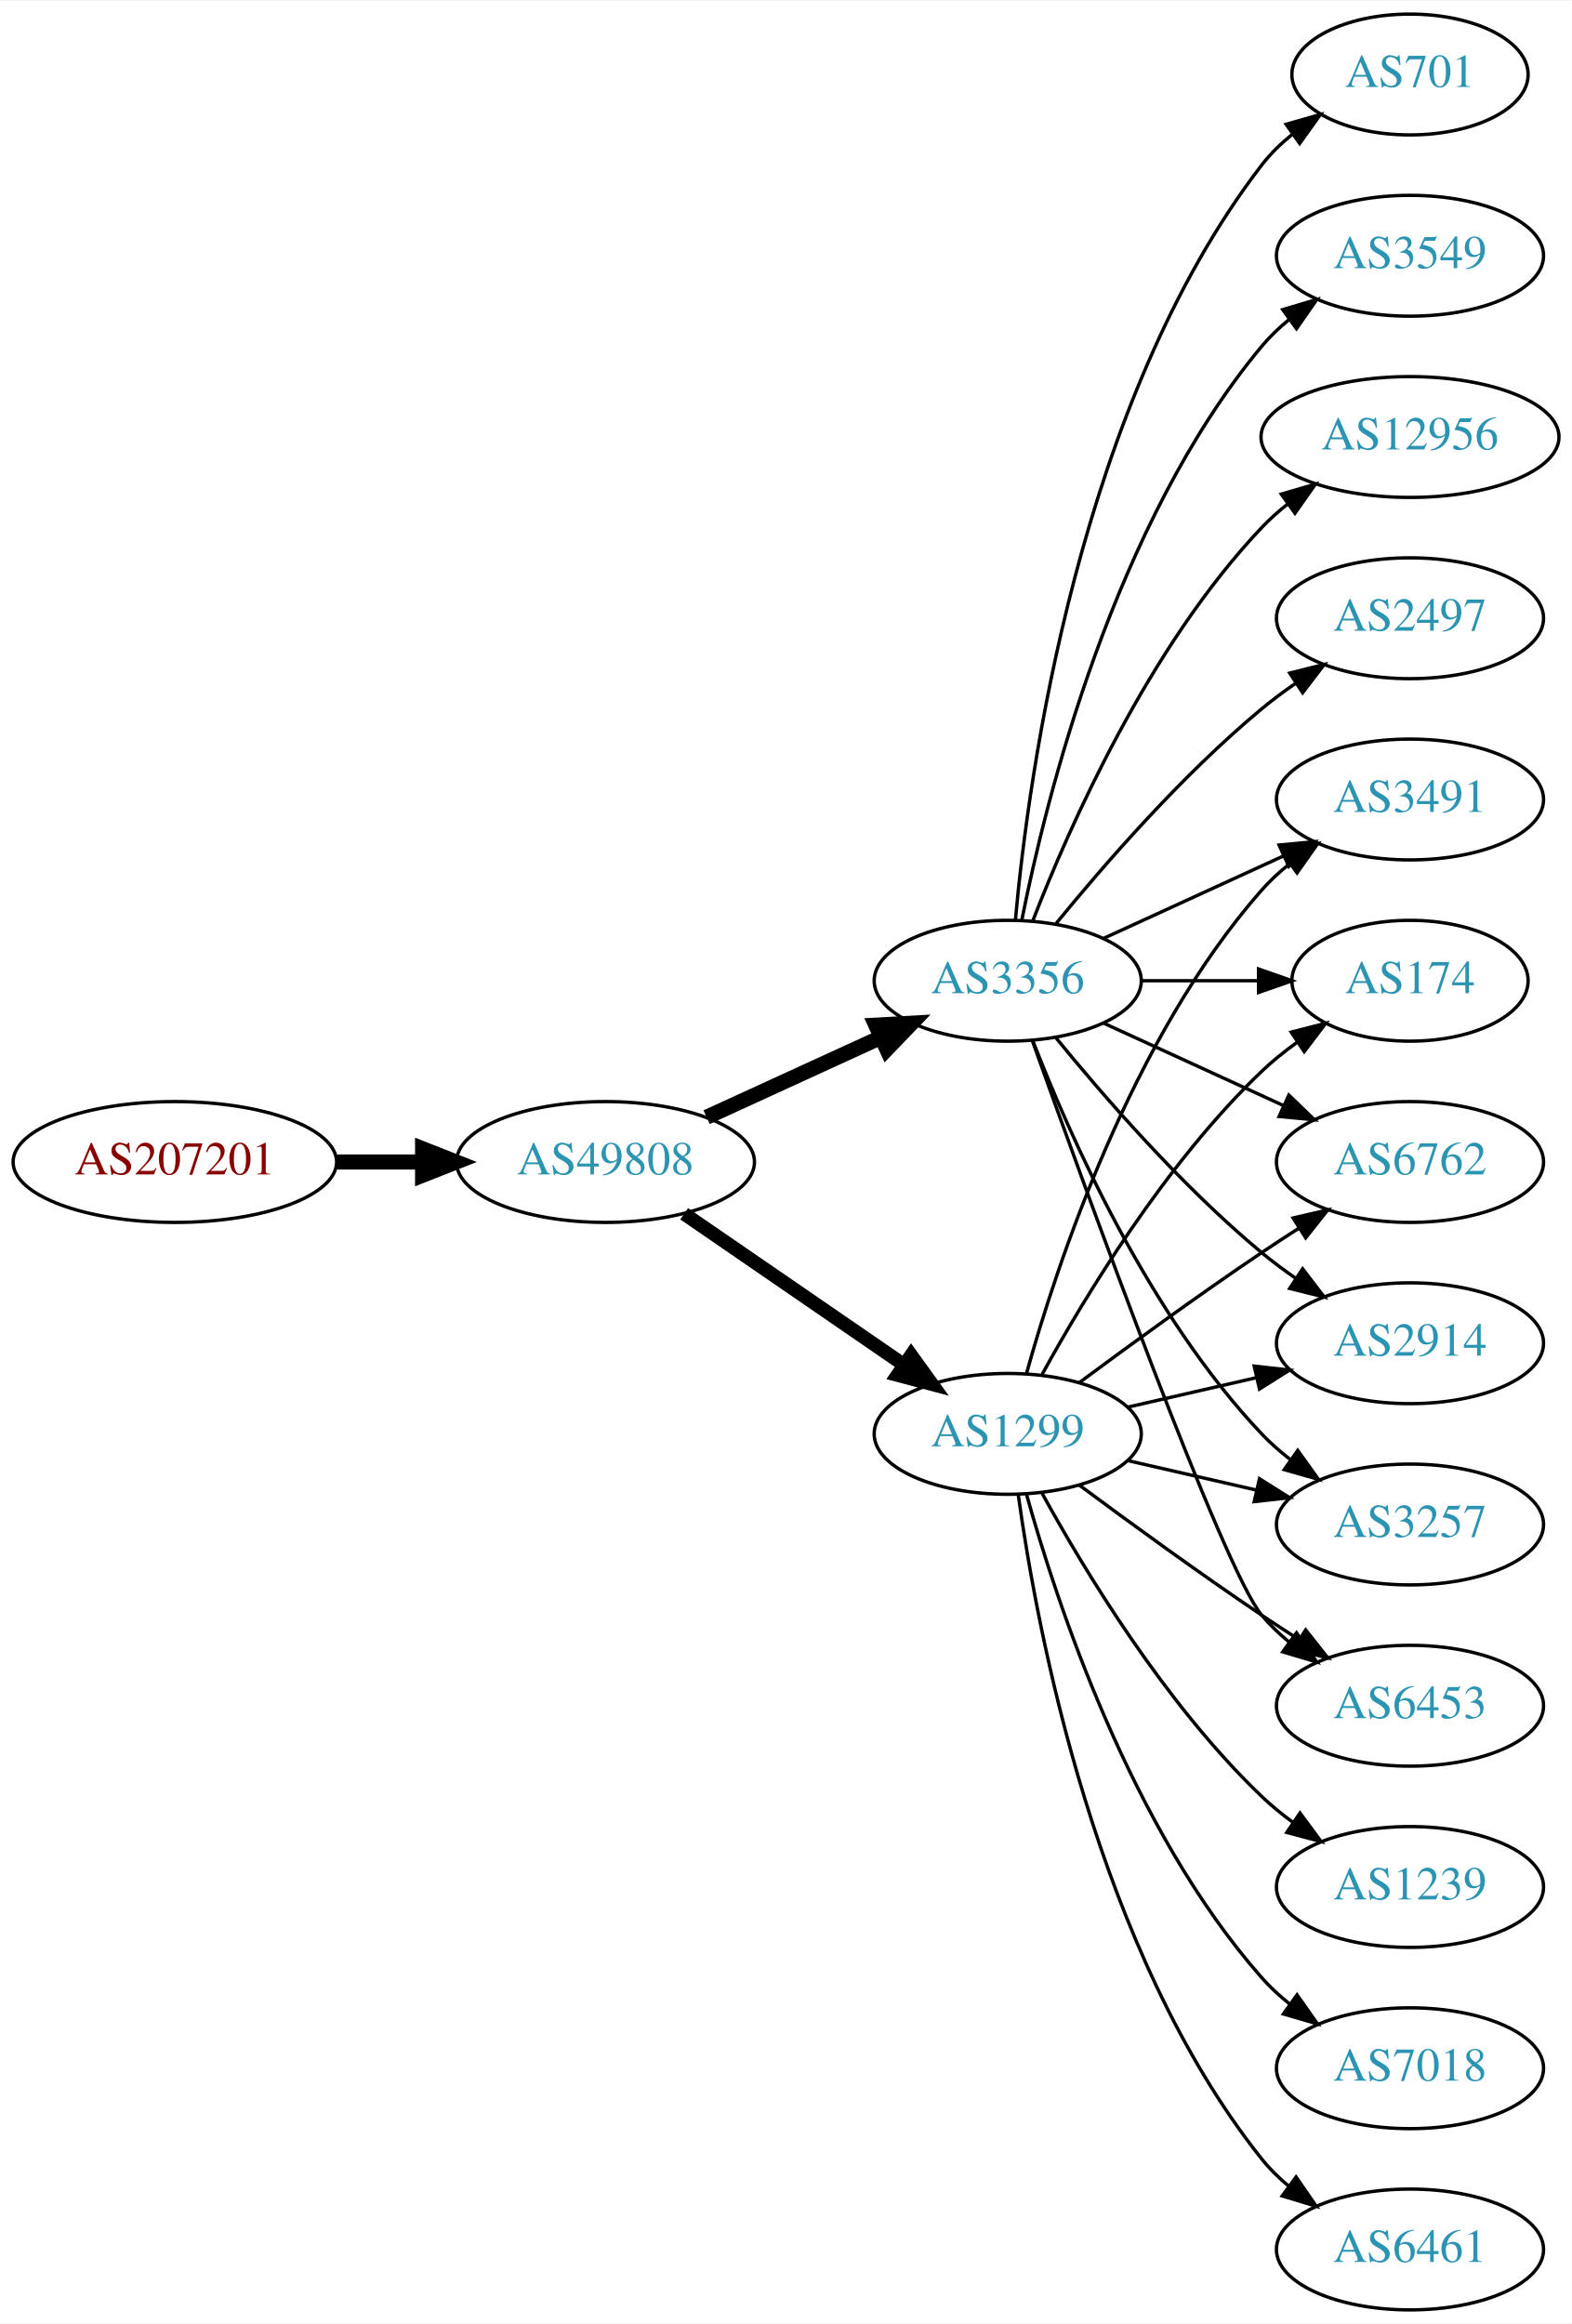
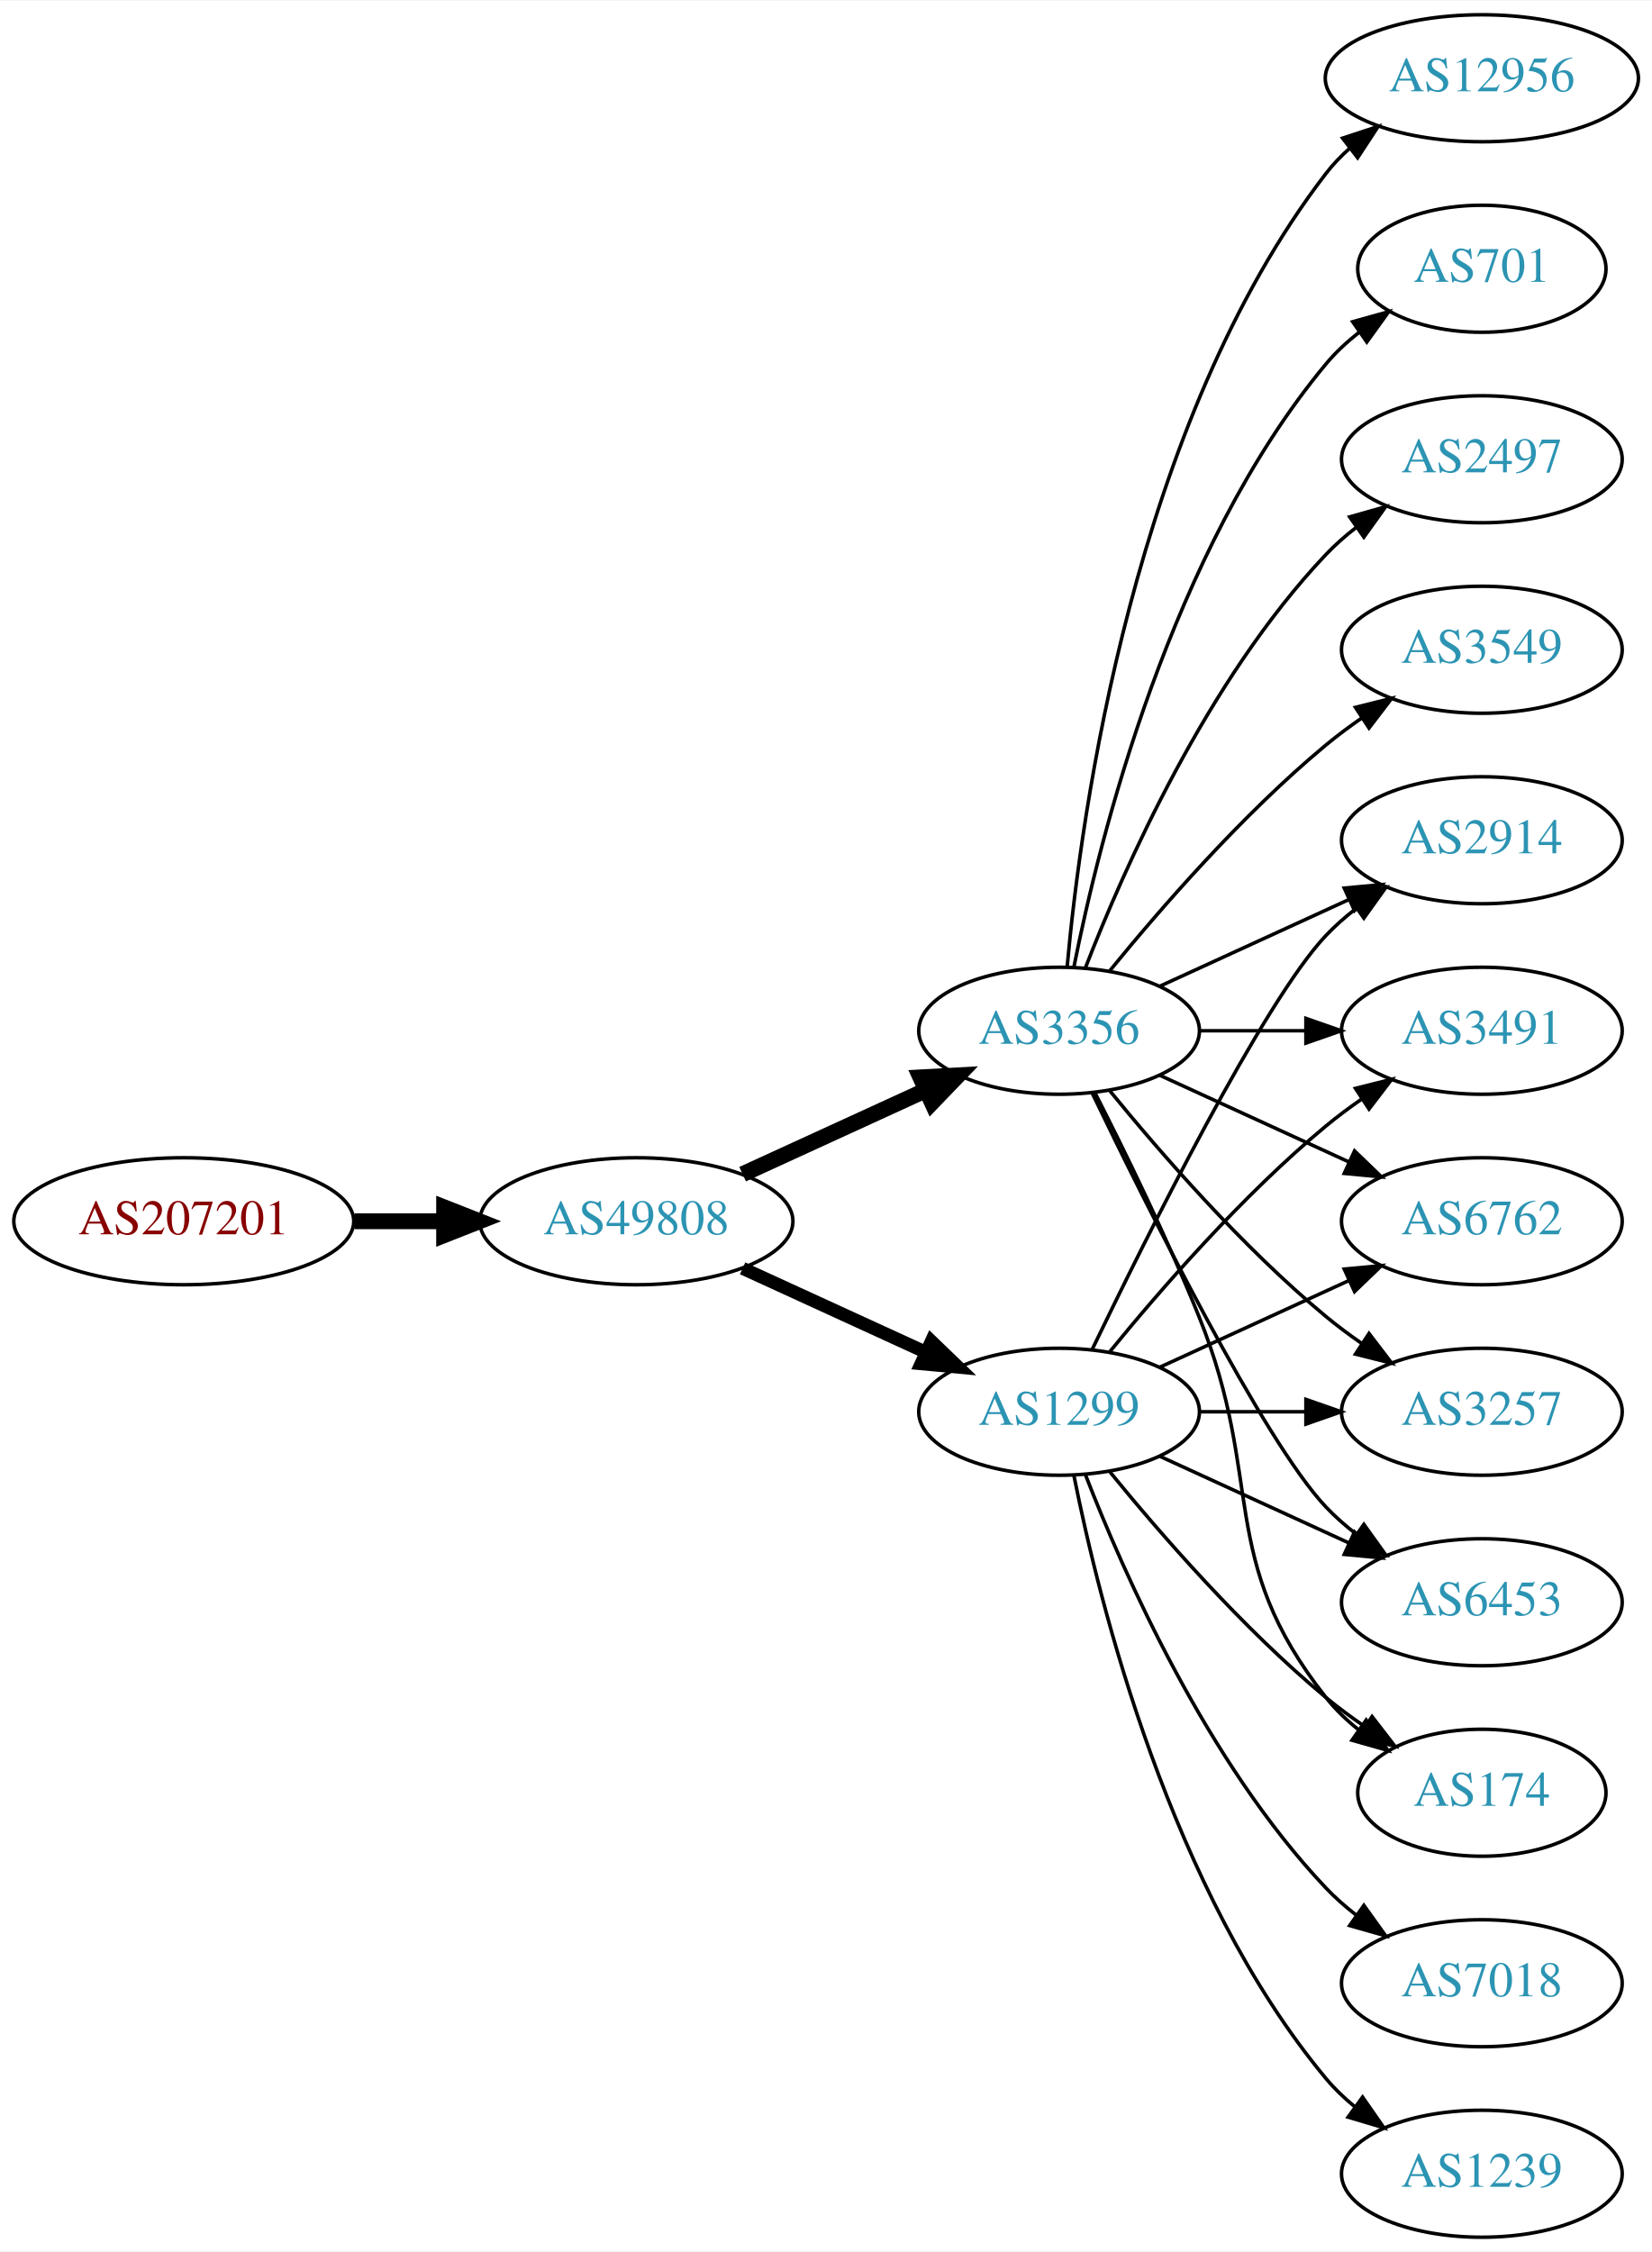
- <svg xmlns="http://www.w3.org/2000/svg" xmlns:xlink="http://www.w3.org/1999/xlink" width="468pt" height="692pt" viewBox="0.00 0.00 468.27 692.00">
-   <g id="graph0" class="graph" transform="scale(1 1) rotate(0) translate(4 688)">
-     <polygon fill="white" stroke="none" points="-4,4 -4,-688 464.269,-688 464.269,4 -4,4" />
+ <svg xmlns="http://www.w3.org/2000/svg" xmlns:xlink="http://www.w3.org/1999/xlink" width="468pt" height="638pt" viewBox="0.00 0.00 468.27 638.00">
+   <g id="graph0" class="graph" transform="scale(1 1) rotate(0) translate(4 634)">
+     <polygon fill="white" stroke="none" points="-4,4 -4,-634 464.269,-634 464.269,4 -4,4" />
    <g id="node1" class="node">
      <g id="a_node1">
        <a xlink:href="/asn/207201" xlink:title="AS207201 ~ Normann Engineering GmbH [AT]">
-           <ellipse fill="#ffffff" stroke="black" cx="48.096" cy="-342" rx="48.192" ry="18" />
-           <text text-anchor="middle" x="48.096" y="-338.3" font-family="Times,serif" font-size="14.00" fill="#880000">AS207201</text>
+           <ellipse fill="#ffffff" stroke="black" cx="48.096" cy="-288" rx="48.192" ry="18" />
+           <text text-anchor="middle" x="48.096" y="-284.3" font-family="Times,serif" font-size="14.00" fill="#880000">AS207201</text>
        </a>
      </g>
    </g>
    <g id="node2" class="node">
      <g id="a_node2">
        <a xlink:href="/asn/49808" xlink:title="AS49808 ~ POWERSPEED-AS [AT]">
-           <ellipse fill="#ffffff" stroke="black" cx="176.388" cy="-342" rx="44.393" ry="18" />
-           <text text-anchor="middle" x="176.388" y="-338.3" font-family="Times,serif" font-size="14.00" fill="#2c94b3">AS49808</text>
+           <ellipse fill="#ffffff" stroke="black" cx="176.388" cy="-288" rx="44.393" ry="18" />
+           <text text-anchor="middle" x="176.388" y="-284.3" font-family="Times,serif" font-size="14.00" fill="#2c94b3">AS49808</text>
        </a>
      </g>
    </g>
    <g id="edge1" class="edge">
-       <path fill="none" stroke="black" stroke-width="4.5" d="M96.481,-342C104.742,-342 113.386,-342 121.799,-342" />
-       <polygon fill="black" stroke="black" stroke-width="4.5" points="121.904,-345.938 131.904,-342 121.904,-338.063 121.904,-345.938" />
+       <path fill="none" stroke="black" stroke-width="4.5" d="M96.481,-288C104.742,-288 113.386,-288 121.799,-288" />
+       <polygon fill="black" stroke="black" stroke-width="4.5" points="121.904,-291.938 131.904,-288 121.904,-284.063 121.904,-291.938" />
    </g>
    <g id="node3" class="node">
      <g id="a_node3">
-         <a xlink:href="/asn/1299" xlink:title="AS1299 ~ Telia Carrier [EU]">
-           <ellipse fill="#ffffff" stroke="black" cx="296.23" cy="-261" rx="39.794" ry="18" />
-           <text text-anchor="middle" x="296.23" y="-257.3" font-family="Times,serif" font-size="14.00" fill="#2c94b3">AS1299</text>
+         <a xlink:href="/asn/3356" xlink:title="AS3356 ~ Level 3 Parent, LLC [US]">
+           <ellipse fill="#ffffff" stroke="black" cx="296.23" cy="-342" rx="39.794" ry="18" />
+           <text text-anchor="middle" x="296.23" y="-338.3" font-family="Times,serif" font-size="14.00" fill="#2c94b3">AS3356</text>
        </a>
      </g>
    </g>
    <g id="edge2" class="edge">
-       <path fill="none" stroke="black" stroke-width="4.091" d="M199.83,-326.574C218.412,-313.802 244.972,-295.545 265.352,-281.537" />
-       <polygon fill="black" stroke="black" stroke-width="4.091" points="267.453,-284.436 273.666,-275.822 263.398,-278.537 267.453,-284.436" />
+       <path fill="none" stroke="black" stroke-width="4.5" d="M206.517,-301.348C222.128,-308.502 241.526,-317.391 258.198,-325.03" />
+       <polygon fill="black" stroke="black" stroke-width="4.5" points="256.919,-328.775 267.65,-329.362 260.199,-321.616 256.919,-328.775" />
    </g>
    <g id="node4" class="node">
      <g id="a_node4">
-         <a xlink:href="/asn/3356" xlink:title="AS3356 ~ Level 3 Parent, LLC [US]">
-           <ellipse fill="#ffffff" stroke="black" cx="296.23" cy="-396" rx="39.794" ry="18" />
-           <text text-anchor="middle" x="296.23" y="-392.3" font-family="Times,serif" font-size="14.00" fill="#2c94b3">AS3356</text>
+         <a xlink:href="/asn/1299" xlink:title="AS1299 ~ Telia Carrier [EU]">
+           <ellipse fill="#ffffff" stroke="black" cx="296.23" cy="-234" rx="39.794" ry="18" />
+           <text text-anchor="middle" x="296.23" y="-230.3" font-family="Times,serif" font-size="14.00" fill="#2c94b3">AS1299</text>
        </a>
      </g>
    </g>
    <g id="edge3" class="edge">
-       <path fill="none" stroke="black" stroke-width="4.5" d="M206.517,-355.348C222.128,-362.502 241.526,-371.391 258.198,-379.03" />
-       <polygon fill="black" stroke="black" stroke-width="4.5" points="256.919,-382.775 267.65,-383.362 260.199,-375.616 256.919,-382.775" />
+       <path fill="none" stroke="black" stroke-width="3.682" d="M206.517,-274.652C222.128,-267.498 241.526,-258.609 258.198,-250.97" />
+       <polygon fill="black" stroke="black" stroke-width="3.682" points="260.017,-253.986 267.65,-246.638 257.101,-247.622 260.017,-253.986" />
    </g>
    <g id="node5" class="node">
      <g id="a_node5">
-         <a xlink:href="/asn/2914" xlink:title="AS2914 ~ NTT America, Inc. [US]">
-           <ellipse fill="#ffffff" stroke="black" cx="416.073" cy="-288" rx="39.794" ry="18" />
-           <text text-anchor="middle" x="416.073" y="-284.3" font-family="Times,serif" font-size="14.00" fill="#2c94b3">AS2914</text>
+         <a xlink:href="/asn/12956" xlink:title="AS12956 ~ TELXIUS [ES]">
+           <ellipse fill="#ffffff" stroke="black" cx="416.073" cy="-612" rx="44.393" ry="18" />
+           <text text-anchor="middle" x="416.073" y="-608.3" font-family="Times,serif" font-size="14.00" fill="#2c94b3">AS12956</text>
        </a>
      </g>
    </g>
    <g id="edge4" class="edge">
-       <path fill="none" stroke="black" d="M331.949,-268.955C343.949,-271.704 357.57,-274.825 370.263,-277.733" />
-       <polygon fill="black" stroke="black" points="369.665,-281.187 380.194,-280.009 371.229,-274.364 369.665,-281.187" />
+       <path fill="none" stroke="black" d="M298.514,-360.117C302.413,-403.332 317.429,-514.131 371.877,-585 373.87,-587.595 376.19,-590.004 378.7,-592.226" />
+       <polygon fill="black" stroke="black" points="376.598,-595.025 386.664,-598.333 380.858,-589.47 376.598,-595.025" />
    </g>
    <g id="node6" class="node">
      <g id="a_node6">
+         <a xlink:href="/asn/701" xlink:title="AS701 ~ UUNET [US]">
+           <ellipse fill="#ffffff" stroke="black" cx="416.073" cy="-558" rx="35.194" ry="18" />
+           <text text-anchor="middle" x="416.073" y="-554.3" font-family="Times,serif" font-size="14.00" fill="#2c94b3">AS701</text>
+         </a>
+       </g>
+     </g>
+     <g id="edge5" class="edge">
+       <path fill="none" stroke="black" d="M300.429,-360.073C307.592,-396.141 327.867,-478.125 371.877,-531 374.613,-534.288 377.858,-537.298 381.322,-540.017" />
+       <polygon fill="black" stroke="black" points="379.457,-542.983 389.663,-545.827 383.458,-537.239 379.457,-542.983" />
+     </g>
+     <g id="node7" class="node">
+       <g id="a_node7">
+         <a xlink:href="/asn/2914" xlink:title="AS2914 ~ NTT America, Inc. [US]">
+           <ellipse fill="#ffffff" stroke="black" cx="416.073" cy="-396" rx="39.794" ry="18" />
+           <text text-anchor="middle" x="416.073" y="-392.3" font-family="Times,serif" font-size="14.00" fill="#2c94b3">AS2914</text>
+         </a>
+       </g>
+     </g>
+     <g id="edge6" class="edge">
+       <path fill="none" stroke="black" d="M324.859,-354.661C340.816,-361.973 361.087,-371.261 378.369,-379.181" />
+       <polygon fill="black" stroke="black" points="377.068,-382.435 387.617,-383.419 379.984,-376.071 377.068,-382.435" />
+     </g>
+     <g id="node8" class="node">
+       <g id="a_node8">
+         <a xlink:href="/asn/2497" xlink:title="AS2497 ~ Internet Initiative Japan Inc. [JP]">
+           <ellipse fill="#ffffff" stroke="black" cx="416.073" cy="-504" rx="39.794" ry="18" />
+           <text text-anchor="middle" x="416.073" y="-500.3" font-family="Times,serif" font-size="14.00" fill="#2c94b3">AS2497</text>
+         </a>
+       </g>
+     </g>
+     <g id="edge7" class="edge">
+       <path fill="none" stroke="black" d="M303.753,-359.994C314.504,-387.728 338.161,-441.429 371.877,-477 374.462,-479.728 377.38,-482.294 380.448,-484.677" />
+       <polygon fill="black" stroke="black" points="378.602,-487.658 388.797,-490.543 382.627,-481.93 378.602,-487.658" />
+     </g>
+     <g id="node9" class="node">
+       <g id="a_node9">
+         <a xlink:href="/asn/3491" xlink:title="AS3491 ~ PCCW Global, Inc. [US]">
+           <ellipse fill="#ffffff" stroke="black" cx="416.073" cy="-342" rx="39.794" ry="18" />
+           <text text-anchor="middle" x="416.073" y="-338.3" font-family="Times,serif" font-size="14.00" fill="#2c94b3">AS3491</text>
+         </a>
+       </g>
+     </g>
+     <g id="edge8" class="edge">
+       <path fill="none" stroke="black" d="M336.143,-342C345.696,-342 356.046,-342 366.008,-342" />
+       <polygon fill="black" stroke="black" points="366.201,-345.5 376.201,-342 366.201,-338.5 366.201,-345.5" />
+     </g>
+     <g id="node10" class="node">
+       <g id="a_node10">
+         <a xlink:href="/asn/6762" xlink:title="AS6762 ~ TELECOM ITALIA SPARKLE S.p.A. [IT]">
+           <ellipse fill="#ffffff" stroke="black" cx="416.073" cy="-288" rx="39.794" ry="18" />
+           <text text-anchor="middle" x="416.073" y="-284.3" font-family="Times,serif" font-size="14.00" fill="#2c94b3">AS6762</text>
+         </a>
+       </g>
+     </g>
+     <g id="edge9" class="edge">
+       <path fill="none" stroke="black" d="M324.859,-329.339C340.816,-322.027 361.087,-312.739 378.369,-304.819" />
+       <polygon fill="black" stroke="black" points="379.984,-307.929 387.617,-300.581 377.068,-301.565 379.984,-307.929" />
+     </g>
+     <g id="node11" class="node">
+       <g id="a_node11">
+         <a xlink:href="/asn/3549" xlink:title="AS3549 ~ Level 3 Parent, LLC [US]">
+           <ellipse fill="#ffffff" stroke="black" cx="416.073" cy="-450" rx="39.794" ry="18" />
+           <text text-anchor="middle" x="416.073" y="-446.3" font-family="Times,serif" font-size="14.00" fill="#2c94b3">AS3549</text>
+         </a>
+       </g>
+     </g>
+     <g id="edge10" class="edge">
+       <path fill="none" stroke="black" d="M310.649,-359.065C324.764,-376.375 348.178,-403.345 371.877,-423 375.093,-425.668 378.594,-428.27 382.164,-430.741" />
+       <polygon fill="black" stroke="black" points="380.242,-433.666 390.52,-436.236 384.088,-427.817 380.242,-433.666" />
+     </g>
+     <g id="node12" class="node">
+       <g id="a_node12">
        <a xlink:href="/asn/3257" xlink:title="AS3257 ~ GTT [DE]">
          <ellipse fill="#ffffff" stroke="black" cx="416.073" cy="-234" rx="39.794" ry="18" />
          <text text-anchor="middle" x="416.073" y="-230.3" font-family="Times,serif" font-size="14.00" fill="#2c94b3">AS3257</text>
        </a>
      </g>
    </g>
-     <g id="edge5" class="edge">
-       <path fill="none" stroke="black" d="M331.949,-253.045C343.949,-250.296 357.57,-247.175 370.263,-244.267" />
-       <polygon fill="black" stroke="black" points="371.229,-247.636 380.194,-241.991 369.665,-240.813 371.229,-247.636" />
-     </g>
-     <g id="node7" class="node">
-       <g id="a_node7">
+     <g id="edge11" class="edge">
+       <path fill="none" stroke="black" d="M310.649,-324.935C324.764,-307.625 348.178,-280.655 371.877,-261 375.093,-258.332 378.594,-255.73 382.164,-253.259" />
+       <polygon fill="black" stroke="black" points="384.088,-256.183 390.52,-247.764 380.242,-250.334 384.088,-256.183" />
+     </g>
+     <g id="node13" class="node">
+       <g id="a_node13">
        <a xlink:href="/asn/6453" xlink:title="AS6453 ~ TATA COMMUNICATIONS (AMERICA) INC [US]">
          <ellipse fill="#ffffff" stroke="black" cx="416.073" cy="-180" rx="39.794" ry="18" />
          <text text-anchor="middle" x="416.073" y="-176.3" font-family="Times,serif" font-size="14.00" fill="#2c94b3">AS6453</text>
        </a>
      </g>
    </g>
-     <g id="edge6" class="edge">
-       <path fill="none" stroke="black" d="M317.56,-245.723C332.423,-234.696 353.167,-219.593 371.877,-207 375.426,-204.611 379.176,-202.161 382.924,-199.758" />
-       <polygon fill="black" stroke="black" points="384.993,-202.591 391.573,-194.288 381.251,-196.675 384.993,-202.591" />
-     </g>
-     <g id="node8" class="node">
-       <g id="a_node8">
-         <a xlink:href="/asn/3491" xlink:title="AS3491 ~ PCCW Global, Inc. [US]">
-           <ellipse fill="#ffffff" stroke="black" cx="416.073" cy="-450" rx="39.794" ry="18" />
-           <text text-anchor="middle" x="416.073" y="-446.3" font-family="Times,serif" font-size="14.00" fill="#2c94b3">AS3491</text>
-         </a>
-       </g>
-     </g>
-     <g id="edge7" class="edge">
-       <path fill="none" stroke="black" d="M301.803,-278.946C310.709,-310.995 332.993,-378.842 371.877,-423 374.361,-425.821 377.21,-428.449 380.236,-430.871" />
-       <polygon fill="black" stroke="black" points="378.353,-433.828 388.525,-436.791 382.422,-428.131 378.353,-433.828" />
-     </g>
-     <g id="node9" class="node">
-       <g id="a_node9">
+     <g id="edge12" class="edge">
+       <path fill="none" stroke="black" d="M305.577,-324.405C321.044,-292.268 354.19,-225.66 371.877,-207 374.462,-204.272 377.38,-201.706 380.448,-199.323" />
+       <polygon fill="black" stroke="black" points="382.627,-202.07 388.797,-193.457 378.602,-196.342 382.627,-202.07" />
+     </g>
+     <g id="node14" class="node">
+       <g id="a_node14">
        <a xlink:href="/asn/174" xlink:title="AS174 ~ Cogent Communications [US]">
-           <ellipse fill="#ffffff" stroke="black" cx="416.073" cy="-396" rx="35.194" ry="18" />
-           <text text-anchor="middle" x="416.073" y="-392.3" font-family="Times,serif" font-size="14.00" fill="#2c94b3">AS174</text>
-         </a>
-       </g>
-     </g>
-     <g id="edge8" class="edge">
-       <path fill="none" stroke="black" d="M306.471,-278.713C319.017,-301.561 343.194,-341.611 371.877,-369 375.131,-372.107 378.797,-375.046 382.584,-377.76" />
-       <polygon fill="black" stroke="black" points="380.686,-380.701 390.952,-383.322 384.561,-374.872 380.686,-380.701" />
-     </g>
-     <g id="node10" class="node">
-       <g id="a_node10">
-         <a xlink:href="/asn/6762" xlink:title="AS6762 ~ TELECOM ITALIA SPARKLE S.p.A. [IT]">
-           <ellipse fill="#ffffff" stroke="black" cx="416.073" cy="-342" rx="39.794" ry="18" />
-           <text text-anchor="middle" x="416.073" y="-338.3" font-family="Times,serif" font-size="14.00" fill="#2c94b3">AS6762</text>
-         </a>
-       </g>
-     </g>
-     <g id="edge9" class="edge">
-       <path fill="none" stroke="black" d="M317.56,-276.277C332.423,-287.304 353.167,-302.407 371.877,-315 375.426,-317.389 379.176,-319.839 382.924,-322.242" />
-       <polygon fill="black" stroke="black" points="381.251,-325.325 391.573,-327.712 384.993,-319.409 381.251,-325.325" />
-     </g>
-     <g id="node11" class="node">
-       <g id="a_node11">
-         <a xlink:href="/asn/1239" xlink:title="AS1239 ~ Sprint [US]">
-           <ellipse fill="#ffffff" stroke="black" cx="416.073" cy="-126" rx="39.794" ry="18" />
-           <text text-anchor="middle" x="416.073" y="-122.3" font-family="Times,serif" font-size="14.00" fill="#2c94b3">AS1239</text>
-         </a>
-       </g>
-     </g>
-     <g id="edge10" class="edge">
-       <path fill="none" stroke="black" d="M306.471,-243.287C319.017,-220.439 343.194,-180.389 371.877,-153 374.745,-150.261 377.934,-147.653 381.243,-145.215" />
-       <polygon fill="black" stroke="black" points="383.306,-148.044 389.602,-139.523 379.366,-142.258 383.306,-148.044" />
-     </g>
-     <g id="node12" class="node">
-       <g id="a_node12">
+           <ellipse fill="#ffffff" stroke="black" cx="416.073" cy="-126" rx="35.194" ry="18" />
+           <text text-anchor="middle" x="416.073" y="-122.3" font-family="Times,serif" font-size="14.00" fill="#2c94b3">AS174</text>
+         </a>
+       </g>
+     </g>
+     <g id="edge13" class="edge">
+       <path fill="none" stroke="black" d="M306.311,-324.583C314.579,-308.366 326.841,-283.397 335.877,-261 354.806,-214.078 340.578,-192.754 371.877,-153 374.523,-149.639 377.712,-146.583 381.143,-143.839" />
+       <polygon fill="black" stroke="black" points="383.281,-146.614 389.45,-138 379.256,-140.887 383.281,-146.614" />
+     </g>
+     <g id="edge15" class="edge">
+       <path fill="none" stroke="black" d="M305.577,-251.595C321.044,-283.732 354.19,-350.34 371.877,-369 374.462,-371.728 377.38,-374.294 380.448,-376.677" />
+       <polygon fill="black" stroke="black" points="378.602,-379.658 388.797,-382.543 382.627,-373.93 378.602,-379.658" />
+     </g>
+     <g id="edge21" class="edge">
+       <path fill="none" stroke="black" d="M310.649,-251.065C324.764,-268.375 348.178,-295.345 371.877,-315 375.093,-317.668 378.594,-320.27 382.164,-322.741" />
+       <polygon fill="black" stroke="black" points="380.242,-325.666 390.52,-328.236 384.088,-319.817 380.242,-325.666" />
+     </g>
+     <g id="edge14" class="edge">
+       <path fill="none" stroke="black" d="M324.859,-246.661C340.816,-253.973 361.087,-263.261 378.369,-271.181" />
+       <polygon fill="black" stroke="black" points="377.068,-274.435 387.617,-275.419 379.984,-268.071 377.068,-274.435" />
+     </g>
+     <g id="edge19" class="edge">
+       <path fill="none" stroke="black" d="M336.143,-234C345.696,-234 356.046,-234 366.008,-234" />
+       <polygon fill="black" stroke="black" points="366.201,-237.5 376.201,-234 366.201,-230.5 366.201,-237.5" />
+     </g>
+     <g id="edge20" class="edge">
+       <path fill="none" stroke="black" d="M324.859,-221.339C340.816,-214.027 361.087,-204.739 378.369,-196.819" />
+       <polygon fill="black" stroke="black" points="379.984,-199.929 387.617,-192.581 377.068,-193.565 379.984,-199.929" />
+     </g>
+     <g id="edge16" class="edge">
+       <path fill="none" stroke="black" d="M310.649,-216.935C324.764,-199.625 348.178,-172.655 371.877,-153 375.34,-150.128 379.132,-147.331 382.987,-144.692" />
+       <polygon fill="black" stroke="black" points="384.948,-147.592 391.419,-139.203 381.129,-141.725 384.948,-147.592" />
+     </g>
+     <g id="node15" class="node">
+       <g id="a_node15">
        <a xlink:href="/asn/7018" xlink:title="AS7018 ~ AT&amp;T Services, Inc. [US]">
          <ellipse fill="#ffffff" stroke="black" cx="416.073" cy="-72" rx="39.794" ry="18" />
          <text text-anchor="middle" x="416.073" y="-68.3" font-family="Times,serif" font-size="14.00" fill="#2c94b3">AS7018</text>
        </a>
      </g>
    </g>
-     <g id="edge11" class="edge">
-       <path fill="none" stroke="black" d="M301.803,-243.054C310.709,-211.005 332.993,-143.158 371.877,-99 374.361,-96.179 377.21,-93.551 380.236,-91.129" />
-       <polygon fill="black" stroke="black" points="382.422,-93.869 388.525,-85.209 378.353,-88.172 382.422,-93.869" />
-     </g>
-     <g id="node13" class="node">
-       <g id="a_node13">
-         <a xlink:href="/asn/6461" xlink:title="AS6461 ~ Zayo Bandwidth [US]">
-           <ellipse fill="#ffffff" stroke="black" cx="416.073" cy="-18" rx="39.794" ry="18" />
-           <text text-anchor="middle" x="416.073" y="-14.3" font-family="Times,serif" font-size="14.00" fill="#2c94b3">AS6461</text>
-         </a>
-       </g>
-     </g>
-     <g id="edge12" class="edge">
-       <path fill="none" stroke="black" d="M299.369,-242.83C304.869,-203.026 322.695,-106.767 371.877,-45 374.218,-42.06 376.972,-39.351 379.938,-36.879" />
-       <polygon fill="black" stroke="black" points="382.13,-39.612 388.144,-30.89 378.004,-33.958 382.13,-39.612" />
-     </g>
-     <g id="edge14" class="edge">
-       <path fill="none" stroke="black" d="M310.649,-378.935C324.764,-361.625 348.178,-334.655 371.877,-315 375.093,-312.332 378.594,-309.73 382.164,-307.259" />
-       <polygon fill="black" stroke="black" points="384.088,-310.183 390.52,-301.764 380.242,-304.334 384.088,-310.183" />
-     </g>
-     <g id="edge19" class="edge">
-       <path fill="none" stroke="black" d="M303.753,-378.006C314.504,-350.272 338.161,-296.571 371.877,-261 374.462,-258.272 377.38,-255.706 380.448,-253.323" />
-       <polygon fill="black" stroke="black" points="382.627,-256.07 388.797,-247.457 378.602,-250.342 382.627,-256.07" />
-     </g>
-     <g id="edge21" class="edge">
-       <path fill="none" stroke="black" d="M303.56,-378.14C319.401,-333.733 360.31,-220.897 371.877,-207 374.281,-204.111 377.078,-201.437 380.07,-198.987" />
-       <polygon fill="black" stroke="black" points="382.26,-201.723 388.313,-193.027 378.159,-196.05 382.26,-201.723" />
-     </g>
-     <g id="edge13" class="edge">
-       <path fill="none" stroke="black" d="M324.859,-408.661C340.816,-415.973 361.087,-425.261 378.369,-433.181" />
-       <polygon fill="black" stroke="black" points="377.068,-436.435 387.617,-437.419 379.984,-430.071 377.068,-436.435" />
-     </g>
    <g id="edge17" class="edge">
-       <path fill="none" stroke="black" d="M336.143,-396C347.23,-396 359.389,-396 370.771,-396" />
-       <polygon fill="black" stroke="black" points="370.953,-399.5 380.953,-396 370.953,-392.5 370.953,-399.5" />
-     </g>
-     <g id="edge22" class="edge">
-       <path fill="none" stroke="black" d="M324.859,-383.339C340.816,-376.027 361.087,-366.739 378.369,-358.819" />
-       <polygon fill="black" stroke="black" points="379.984,-361.929 387.617,-354.581 377.068,-355.565 379.984,-361.929" />
-     </g>
-     <g id="node14" class="node">
-       <g id="a_node14">
-         <a xlink:href="/asn/2497" xlink:title="AS2497 ~ Internet Initiative Japan Inc. [JP]">
-           <ellipse fill="#ffffff" stroke="black" cx="416.073" cy="-504" rx="39.794" ry="18" />
-           <text text-anchor="middle" x="416.073" y="-500.3" font-family="Times,serif" font-size="14.00" fill="#2c94b3">AS2497</text>
-         </a>
-       </g>
-     </g>
-     <g id="edge15" class="edge">
-       <path fill="none" stroke="black" d="M310.649,-413.065C324.764,-430.375 348.178,-457.345 371.877,-477 375.093,-479.668 378.594,-482.27 382.164,-484.741" />
-       <polygon fill="black" stroke="black" points="380.242,-487.666 390.52,-490.236 384.088,-481.817 380.242,-487.666" />
-     </g>
-     <g id="node15" class="node">
-       <g id="a_node15">
-         <a xlink:href="/asn/701" xlink:title="AS701 ~ UUNET [US]">
-           <ellipse fill="#ffffff" stroke="black" cx="416.073" cy="-666" rx="35.194" ry="18" />
-           <text text-anchor="middle" x="416.073" y="-662.3" font-family="Times,serif" font-size="14.00" fill="#2c94b3">AS701</text>
-         </a>
-       </g>
-     </g>
-     <g id="edge16" class="edge">
-       <path fill="none" stroke="black" d="M298.514,-414.117C302.413,-457.332 317.429,-568.131 371.877,-639 374.483,-642.393 377.647,-645.467 381.064,-648.223" />
-       <polygon fill="black" stroke="black" points="379.167,-651.168 389.356,-654.073 383.203,-645.448 379.167,-651.168" />
+       <path fill="none" stroke="black" d="M303.753,-216.006C314.504,-188.272 338.161,-134.571 371.877,-99 374.462,-96.272 377.38,-93.706 380.448,-91.323" />
+       <polygon fill="black" stroke="black" points="382.627,-94.07 388.797,-85.457 378.602,-88.342 382.627,-94.07" />
    </g>
    <g id="node16" class="node">
      <g id="a_node16">
-         <a xlink:href="/asn/3549" xlink:title="AS3549 ~ Level 3 Parent, LLC [US]">
-           <ellipse fill="#ffffff" stroke="black" cx="416.073" cy="-612" rx="39.794" ry="18" />
-           <text text-anchor="middle" x="416.073" y="-608.3" font-family="Times,serif" font-size="14.00" fill="#2c94b3">AS3549</text>
+         <a xlink:href="/asn/1239" xlink:title="AS1239 ~ Sprint [US]">
+           <ellipse fill="#ffffff" stroke="black" cx="416.073" cy="-18" rx="39.794" ry="18" />
+           <text text-anchor="middle" x="416.073" y="-14.3" font-family="Times,serif" font-size="14.00" fill="#2c94b3">AS1239</text>
        </a>
      </g>
    </g>
    <g id="edge18" class="edge">
-       <path fill="none" stroke="black" d="M300.429,-414.073C307.592,-450.141 327.867,-532.125 371.877,-585 374.281,-587.889 377.078,-590.563 380.07,-593.013" />
-       <polygon fill="black" stroke="black" points="378.159,-595.95 388.313,-598.973 382.26,-590.277 378.159,-595.95" />
-     </g>
-     <g id="node17" class="node">
-       <g id="a_node17">
-         <a xlink:href="/asn/12956" xlink:title="AS12956 ~ TELXIUS [ES]">
-           <ellipse fill="#ffffff" stroke="black" cx="416.073" cy="-558" rx="44.393" ry="18" />
-           <text text-anchor="middle" x="416.073" y="-554.3" font-family="Times,serif" font-size="14.00" fill="#2c94b3">AS12956</text>
-         </a>
-       </g>
-     </g>
-     <g id="edge20" class="edge">
-       <path fill="none" stroke="black" d="M303.753,-413.994C314.504,-441.728 338.161,-495.429 371.877,-531 374.261,-533.515 376.927,-535.893 379.733,-538.117" />
-       <polygon fill="black" stroke="black" points="377.727,-540.985 387.895,-543.961 381.802,-535.293 377.727,-540.985" />
+       <path fill="none" stroke="black" d="M300.429,-215.927C307.592,-179.859 327.867,-97.875 371.877,-45 374.281,-42.111 377.078,-39.437 380.07,-36.987" />
+       <polygon fill="black" stroke="black" points="382.26,-39.722 388.313,-31.027 378.159,-34.05 382.26,-39.722" />
    </g>
  </g>
</svg>
